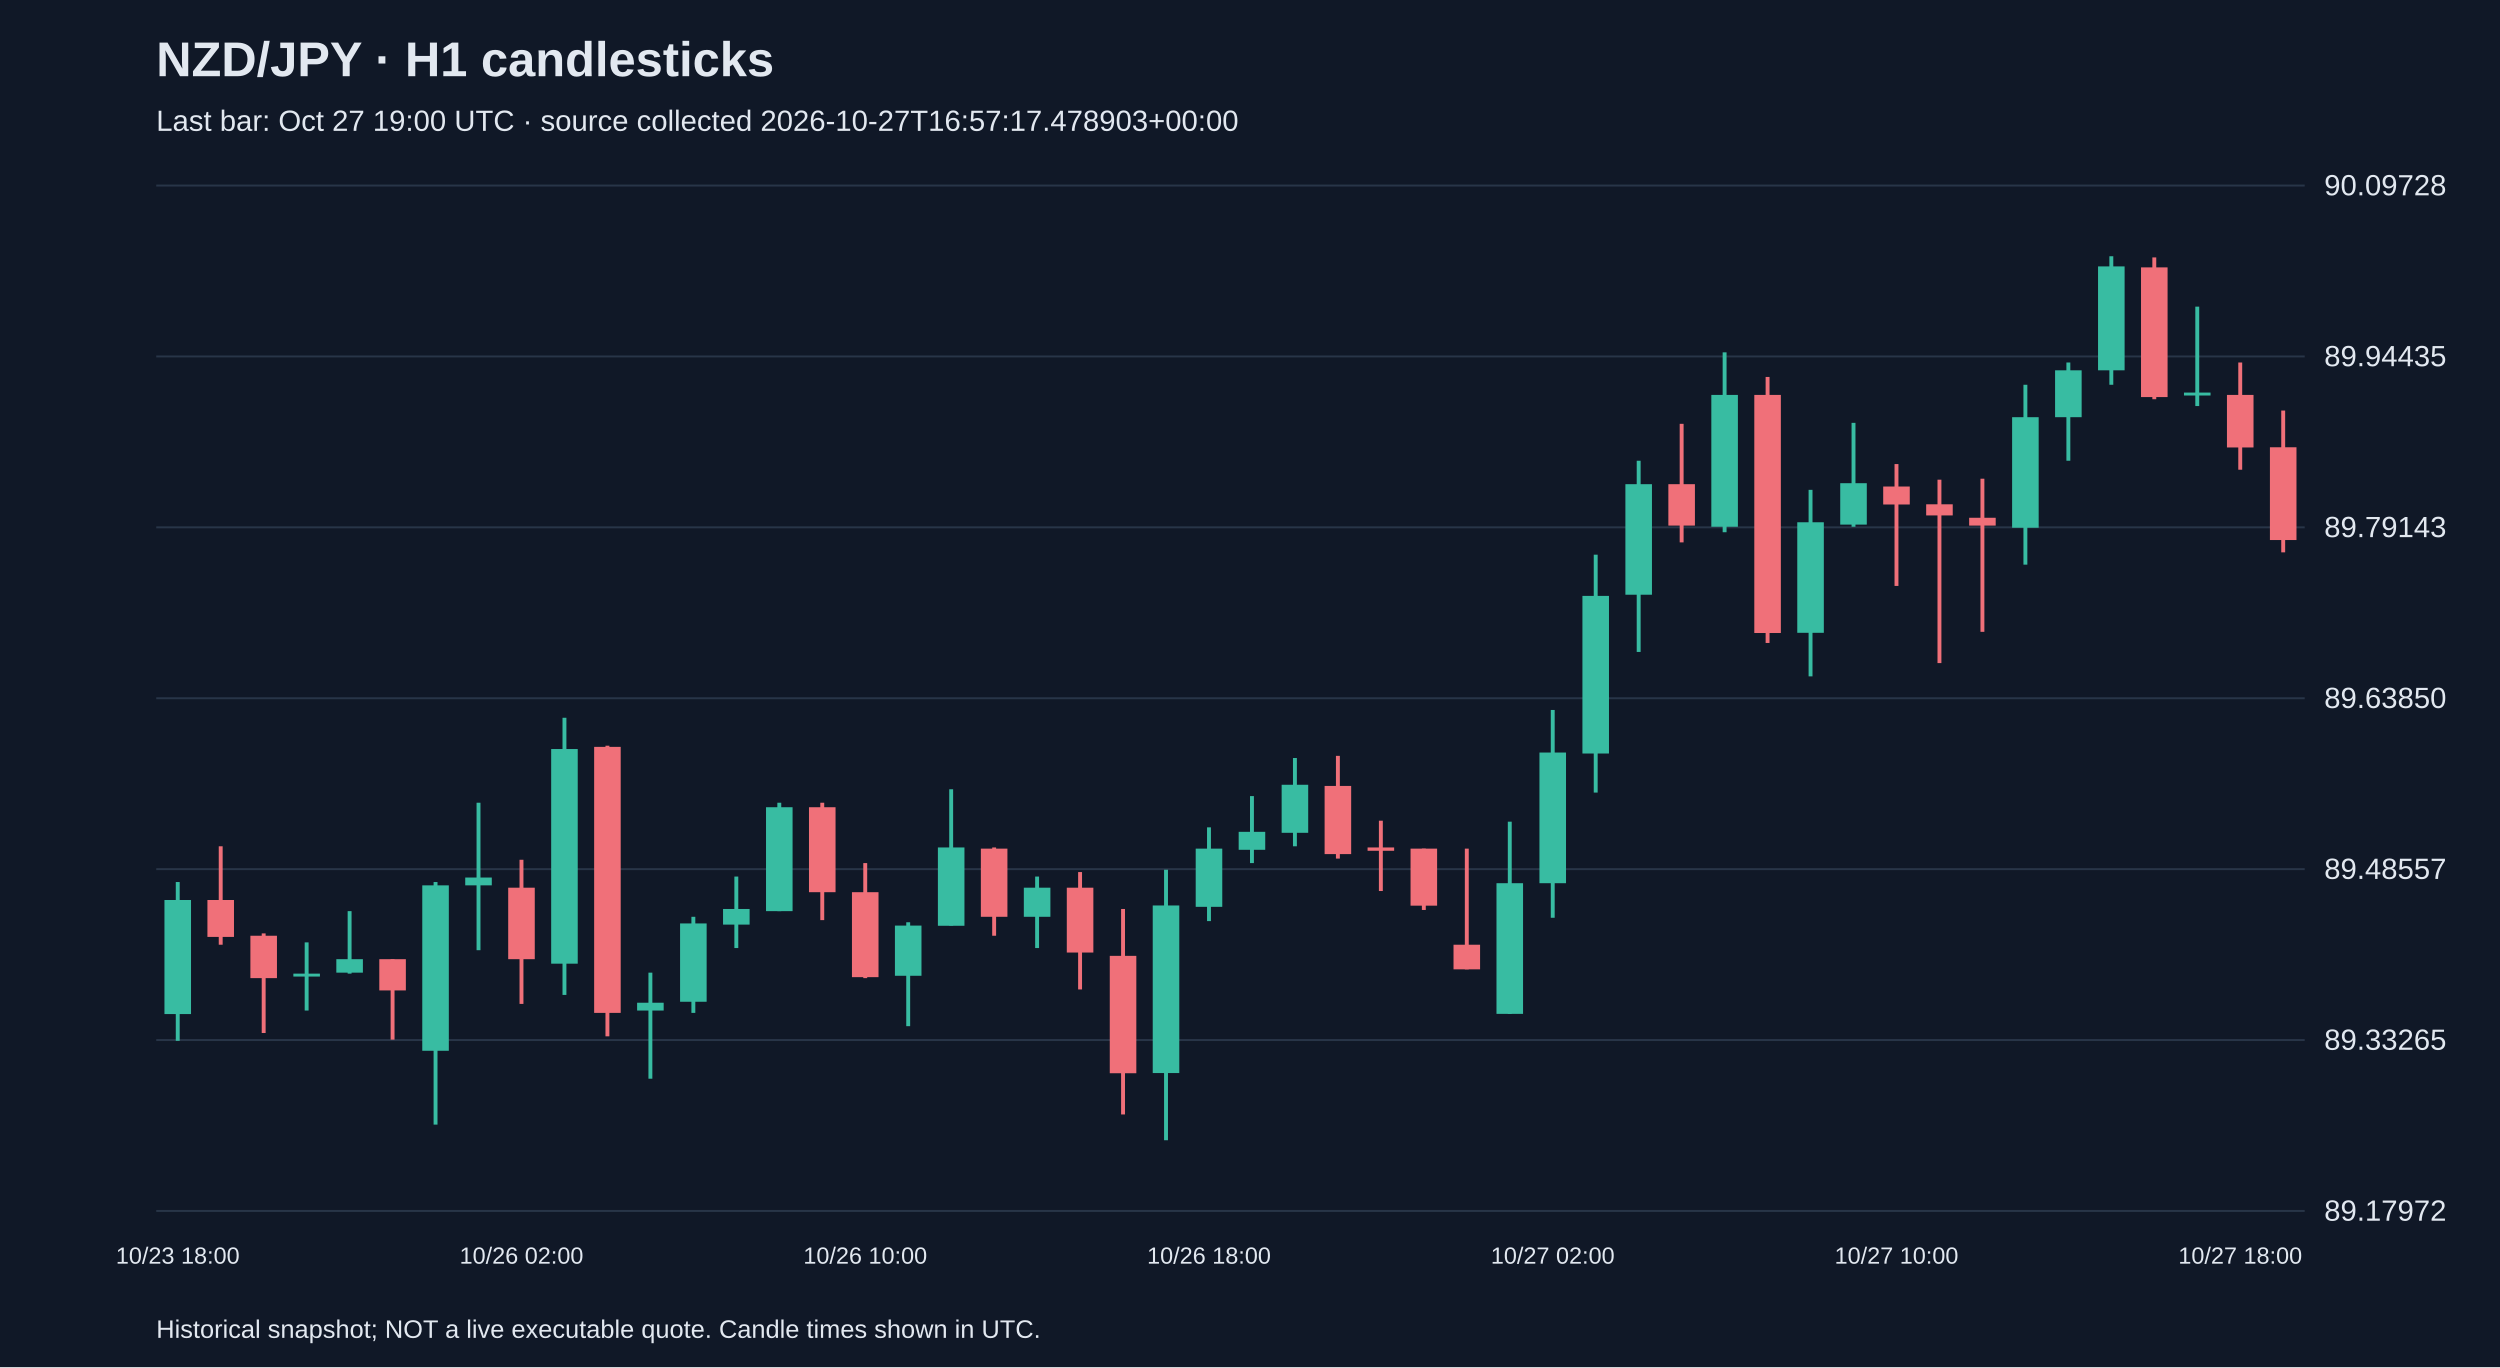
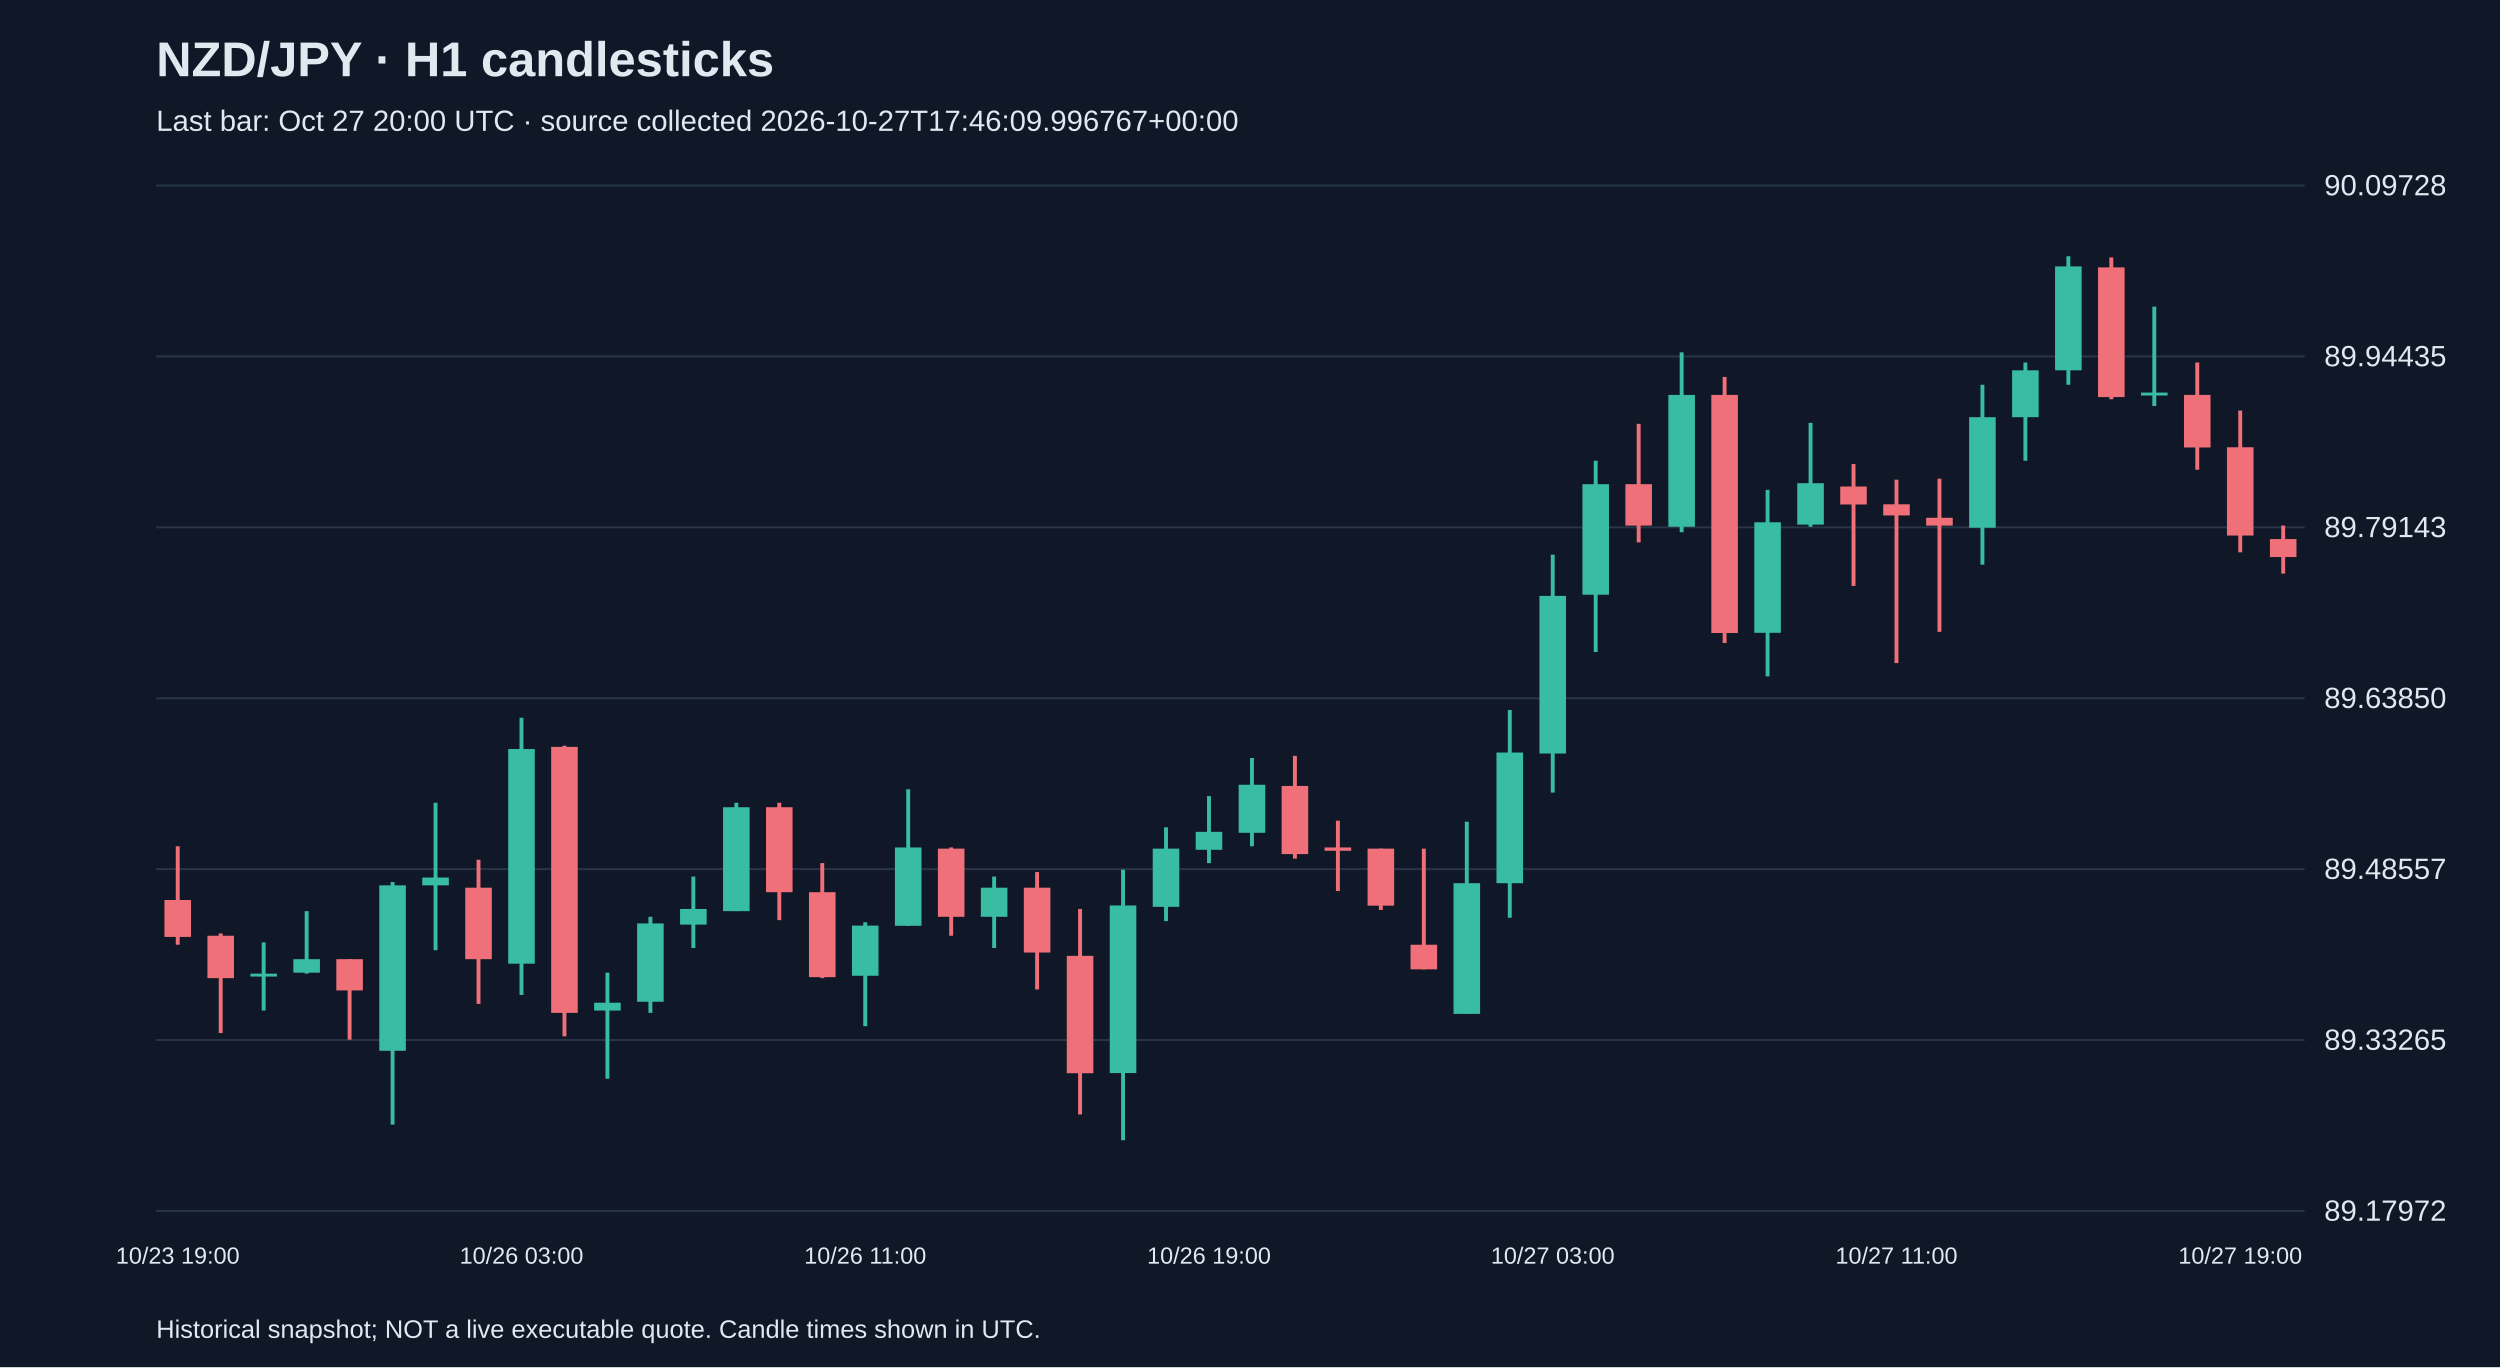
<svg xmlns="http://www.w3.org/2000/svg" viewBox="0 0 1280 700">
  <rect width="100%" height="100%" fill="#101827" />
  <style>text{font-family:Arial,sans-serif;fill:#e2e8f0}</style>
  <text x="80" y="39" font-size="25" font-weight="bold">NZD/JPY · H1 candlesticks</text>
-   <text x="80" y="67" font-size="15" fill="#a6b1c5">Last bar: Oct 27 19:00 UTC · source collected 2026-10-27T16:57:17.478903+00:00</text>
+   <text x="80" y="67" font-size="15" fill="#a6b1c5">Last bar: Oct 27 20:00 UTC · source collected 2026-10-27T17:46:09.996767+00:00</text>
  <line x1="80" y1="620.0" x2="1180" y2="620.0" stroke="#283548" />
  <text x="1190" y="625.0" font-size="15">89.17972</text>
  <line x1="80" y1="532.5" x2="1180" y2="532.5" stroke="#283548" />
  <text x="1190" y="537.5" font-size="15">89.33265</text>
  <line x1="80" y1="445.0" x2="1180" y2="445.0" stroke="#283548" />
  <text x="1190" y="450.0" font-size="15">89.48557</text>
  <line x1="80" y1="357.5" x2="1180" y2="357.5" stroke="#283548" />
  <text x="1190" y="362.5" font-size="15">89.63850</text>
  <line x1="80" y1="270.0" x2="1180" y2="270.0" stroke="#283548" />
  <text x="1190" y="275.0" font-size="15">89.79143</text>
  <line x1="80" y1="182.5" x2="1180" y2="182.5" stroke="#283548" />
  <text x="1190" y="187.5" font-size="15">89.94435</text>
  <line x1="80" y1="95.0" x2="1180" y2="95.0" stroke="#283548" />
  <text x="1190" y="100.0" font-size="15">90.09728</text>
-   <line x1="91.0" y1="451.6" x2="91.0" y2="532.9" stroke="#38bca2" stroke-width="2" />
-   <rect x="84.2" y="460.8" width="13.6" height="58.4" fill="#38bca2" />
-   <text x="91.0" y="647" text-anchor="middle" font-size="12">10/23 18:00</text>
-   <line x1="113.0" y1="433.3" x2="113.0" y2="483.7" stroke="#f07079" stroke-width="2" />
-   <rect x="106.2" y="460.8" width="13.6" height="18.9" fill="#f07079" />
-   <line x1="135.0" y1="477.9" x2="135.0" y2="528.9" stroke="#f07079" stroke-width="2" />
-   <rect x="128.2" y="479.1" width="13.6" height="21.7" fill="#f07079" />
-   <line x1="157.0" y1="482.5" x2="157.0" y2="517.4" stroke="#38bca2" stroke-width="2" />
-   <rect x="150.2" y="498.5" width="13.6" height="1.5" fill="#38bca2" />
-   <line x1="179.0" y1="466.5" x2="179.0" y2="498.5" stroke="#38bca2" stroke-width="2" />
-   <rect x="172.2" y="491.1" width="13.6" height="6.9" fill="#38bca2" />
-   <line x1="201.0" y1="491.1" x2="201.0" y2="532.3" stroke="#f07079" stroke-width="2" />
-   <rect x="194.2" y="491.1" width="13.6" height="16.0" fill="#f07079" />
-   <line x1="223.0" y1="451.6" x2="223.0" y2="575.8" stroke="#38bca2" stroke-width="2" />
-   <rect x="216.2" y="453.3" width="13.6" height="84.7" fill="#38bca2" />
-   <line x1="245.0" y1="411.0" x2="245.0" y2="486.5" stroke="#38bca2" stroke-width="2" />
-   <rect x="238.2" y="449.3" width="13.6" height="4.0" fill="#38bca2" />
-   <line x1="267.0" y1="440.2" x2="267.0" y2="514.0" stroke="#f07079" stroke-width="2" />
-   <rect x="260.2" y="454.5" width="13.6" height="36.6" fill="#f07079" />
-   <text x="267.0" y="647" text-anchor="middle" font-size="12">10/26 02:00</text>
-   <line x1="289.0" y1="367.5" x2="289.0" y2="509.4" stroke="#38bca2" stroke-width="2" />
-   <rect x="282.2" y="383.5" width="13.6" height="109.9" fill="#38bca2" />
-   <line x1="311.0" y1="381.8" x2="311.0" y2="530.6" stroke="#f07079" stroke-width="2" />
-   <rect x="304.2" y="382.4" width="13.6" height="136.2" fill="#f07079" />
-   <line x1="333.0" y1="498.0" x2="333.0" y2="552.3" stroke="#38bca2" stroke-width="2" />
-   <rect x="326.2" y="513.4" width="13.6" height="4.0" fill="#38bca2" />
-   <line x1="355.0" y1="469.4" x2="355.0" y2="518.6" stroke="#38bca2" stroke-width="2" />
-   <rect x="348.2" y="472.8" width="13.6" height="40.1" fill="#38bca2" />
-   <line x1="377.0" y1="448.8" x2="377.0" y2="485.4" stroke="#38bca2" stroke-width="2" />
-   <rect x="370.2" y="465.4" width="13.6" height="8.0" fill="#38bca2" />
-   <line x1="399.0" y1="411.0" x2="399.0" y2="466.5" stroke="#38bca2" stroke-width="2" />
-   <rect x="392.2" y="413.3" width="13.6" height="53.2" fill="#38bca2" />
-   <line x1="421.0" y1="411.0" x2="421.0" y2="471.1" stroke="#f07079" stroke-width="2" />
-   <rect x="414.2" y="413.3" width="13.6" height="43.5" fill="#f07079" />
-   <line x1="443.0" y1="441.9" x2="443.0" y2="500.8" stroke="#f07079" stroke-width="2" />
-   <rect x="436.2" y="456.8" width="13.6" height="43.5" fill="#f07079" />
-   <text x="443.0" y="647" text-anchor="middle" font-size="12">10/26 10:00</text>
-   <line x1="465.0" y1="472.2" x2="465.0" y2="525.4" stroke="#38bca2" stroke-width="2" />
-   <rect x="458.2" y="473.9" width="13.6" height="25.7" fill="#38bca2" />
-   <line x1="487.0" y1="404.1" x2="487.0" y2="473.9" stroke="#38bca2" stroke-width="2" />
-   <rect x="480.2" y="433.9" width="13.6" height="40.1" fill="#38bca2" />
-   <line x1="509.0" y1="433.9" x2="509.0" y2="479.1" stroke="#f07079" stroke-width="2" />
-   <rect x="502.2" y="434.5" width="13.6" height="34.9" fill="#f07079" />
-   <line x1="531.0" y1="448.8" x2="531.0" y2="485.4" stroke="#38bca2" stroke-width="2" />
-   <rect x="524.2" y="454.5" width="13.6" height="14.9" fill="#38bca2" />
-   <line x1="553.0" y1="446.5" x2="553.0" y2="506.6" stroke="#f07079" stroke-width="2" />
-   <rect x="546.2" y="454.5" width="13.6" height="33.2" fill="#f07079" />
-   <line x1="575.0" y1="465.4" x2="575.0" y2="570.6" stroke="#f07079" stroke-width="2" />
-   <rect x="568.2" y="489.4" width="13.6" height="60.1" fill="#f07079" />
-   <line x1="597.0" y1="445.3" x2="597.0" y2="583.8" stroke="#38bca2" stroke-width="2" />
-   <rect x="590.2" y="463.6" width="13.6" height="85.8" fill="#38bca2" />
-   <line x1="619.0" y1="423.6" x2="619.0" y2="471.6" stroke="#38bca2" stroke-width="2" />
-   <rect x="612.2" y="434.5" width="13.6" height="29.8" fill="#38bca2" />
-   <text x="619.0" y="647" text-anchor="middle" font-size="12">10/26 18:00</text>
-   <line x1="641.0" y1="407.6" x2="641.0" y2="441.9" stroke="#38bca2" stroke-width="2" />
-   <rect x="634.2" y="425.9" width="13.6" height="9.2" fill="#38bca2" />
-   <line x1="663.0" y1="388.1" x2="663.0" y2="433.3" stroke="#38bca2" stroke-width="2" />
-   <rect x="656.2" y="401.8" width="13.6" height="24.6" fill="#38bca2" />
-   <line x1="685.0" y1="387.0" x2="685.0" y2="439.6" stroke="#f07079" stroke-width="2" />
-   <rect x="678.2" y="402.4" width="13.6" height="34.9" fill="#f07079" />
-   <line x1="707.0" y1="420.2" x2="707.0" y2="456.2" stroke="#f07079" stroke-width="2" />
-   <rect x="700.2" y="433.9" width="13.6" height="1.7" fill="#f07079" />
-   <line x1="729.0" y1="434.5" x2="729.0" y2="465.9" stroke="#f07079" stroke-width="2" />
-   <rect x="722.2" y="434.5" width="13.6" height="29.2" fill="#f07079" />
-   <line x1="751.0" y1="434.5" x2="751.0" y2="496.3" stroke="#f07079" stroke-width="2" />
-   <rect x="744.2" y="483.7" width="13.6" height="12.6" fill="#f07079" />
-   <line x1="773.0" y1="420.7" x2="773.0" y2="519.1" stroke="#38bca2" stroke-width="2" />
-   <rect x="766.2" y="452.2" width="13.6" height="66.9" fill="#38bca2" />
-   <line x1="795.0" y1="363.5" x2="795.0" y2="469.9" stroke="#38bca2" stroke-width="2" />
-   <rect x="788.2" y="385.3" width="13.6" height="66.9" fill="#38bca2" />
-   <text x="795.0" y="647" text-anchor="middle" font-size="12">10/27 02:00</text>
-   <line x1="817.0" y1="284.0" x2="817.0" y2="405.8" stroke="#38bca2" stroke-width="2" />
-   <rect x="810.2" y="305.1" width="13.6" height="80.7" fill="#38bca2" />
-   <line x1="839.0" y1="235.9" x2="839.0" y2="333.8" stroke="#38bca2" stroke-width="2" />
-   <rect x="832.2" y="247.9" width="13.6" height="56.6" fill="#38bca2" />
-   <line x1="861.0" y1="217.0" x2="861.0" y2="277.7" stroke="#f07079" stroke-width="2" />
-   <rect x="854.2" y="247.9" width="13.6" height="21.2" fill="#f07079" />
-   <line x1="883.0" y1="180.4" x2="883.0" y2="272.5" stroke="#38bca2" stroke-width="2" />
-   <rect x="876.2" y="202.2" width="13.6" height="67.5" fill="#38bca2" />
-   <line x1="905.0" y1="193.0" x2="905.0" y2="329.2" stroke="#f07079" stroke-width="2" />
-   <rect x="898.2" y="202.2" width="13.6" height="121.9" fill="#f07079" />
-   <line x1="927.0" y1="250.8" x2="927.0" y2="346.3" stroke="#38bca2" stroke-width="2" />
-   <rect x="920.2" y="267.4" width="13.6" height="56.6" fill="#38bca2" />
-   <line x1="949.0" y1="216.5" x2="949.0" y2="269.7" stroke="#38bca2" stroke-width="2" />
-   <rect x="942.2" y="247.4" width="13.6" height="21.2" fill="#38bca2" />
-   <line x1="971.0" y1="237.6" x2="971.0" y2="300.0" stroke="#f07079" stroke-width="2" />
-   <rect x="964.2" y="249.1" width="13.6" height="9.2" fill="#f07079" />
-   <text x="971.0" y="647" text-anchor="middle" font-size="12">10/27 10:00</text>
-   <line x1="993.0" y1="245.6" x2="993.0" y2="339.5" stroke="#f07079" stroke-width="2" />
-   <rect x="986.2" y="258.2" width="13.6" height="5.7" fill="#f07079" />
-   <line x1="1015.0" y1="245.1" x2="1015.0" y2="323.5" stroke="#f07079" stroke-width="2" />
-   <rect x="1008.2" y="265.1" width="13.6" height="4.0" fill="#f07079" />
-   <line x1="1037.0" y1="197.0" x2="1037.0" y2="289.1" stroke="#38bca2" stroke-width="2" />
-   <rect x="1030.2" y="213.6" width="13.6" height="56.6" fill="#38bca2" />
-   <line x1="1059.0" y1="185.6" x2="1059.0" y2="235.9" stroke="#38bca2" stroke-width="2" />
-   <rect x="1052.2" y="189.6" width="13.6" height="24.0" fill="#38bca2" />
-   <line x1="1081.0" y1="131.2" x2="1081.0" y2="197.0" stroke="#38bca2" stroke-width="2" />
-   <rect x="1074.2" y="136.4" width="13.6" height="53.2" fill="#38bca2" />
-   <line x1="1103.0" y1="131.8" x2="1103.0" y2="204.4" stroke="#f07079" stroke-width="2" />
-   <rect x="1096.2" y="136.9" width="13.6" height="66.4" fill="#f07079" />
-   <line x1="1125.0" y1="157.0" x2="1125.0" y2="207.9" stroke="#38bca2" stroke-width="2" />
-   <rect x="1118.2" y="201.0" width="13.6" height="1.5" fill="#38bca2" />
-   <line x1="1147.0" y1="185.6" x2="1147.0" y2="240.5" stroke="#f07079" stroke-width="2" />
-   <rect x="1140.2" y="202.2" width="13.6" height="26.9" fill="#f07079" />
-   <text x="1147.0" y="647" text-anchor="middle" font-size="12">10/27 18:00</text>
-   <line x1="1169.0" y1="210.2" x2="1169.0" y2="282.8" stroke="#f07079" stroke-width="2" />
-   <rect x="1162.2" y="229.0" width="13.6" height="47.5" fill="#f07079" />
+   <line x1="91.0" y1="433.3" x2="91.0" y2="483.7" stroke="#f07079" stroke-width="2" />
+   <rect x="84.2" y="460.8" width="13.6" height="18.9" fill="#f07079" />
+   <text x="91.0" y="647" text-anchor="middle" font-size="12">10/23 19:00</text>
+   <line x1="113.0" y1="477.9" x2="113.0" y2="528.9" stroke="#f07079" stroke-width="2" />
+   <rect x="106.2" y="479.1" width="13.6" height="21.7" fill="#f07079" />
+   <line x1="135.0" y1="482.5" x2="135.0" y2="517.4" stroke="#38bca2" stroke-width="2" />
+   <rect x="128.2" y="498.5" width="13.6" height="1.5" fill="#38bca2" />
+   <line x1="157.0" y1="466.5" x2="157.0" y2="498.5" stroke="#38bca2" stroke-width="2" />
+   <rect x="150.2" y="491.1" width="13.6" height="6.9" fill="#38bca2" />
+   <line x1="179.0" y1="491.1" x2="179.0" y2="532.3" stroke="#f07079" stroke-width="2" />
+   <rect x="172.2" y="491.1" width="13.6" height="16.0" fill="#f07079" />
+   <line x1="201.0" y1="451.6" x2="201.0" y2="575.8" stroke="#38bca2" stroke-width="2" />
+   <rect x="194.2" y="453.3" width="13.6" height="84.7" fill="#38bca2" />
+   <line x1="223.0" y1="411.0" x2="223.0" y2="486.5" stroke="#38bca2" stroke-width="2" />
+   <rect x="216.2" y="449.3" width="13.6" height="4.0" fill="#38bca2" />
+   <line x1="245.0" y1="440.2" x2="245.0" y2="514.0" stroke="#f07079" stroke-width="2" />
+   <rect x="238.2" y="454.5" width="13.6" height="36.6" fill="#f07079" />
+   <line x1="267.0" y1="367.5" x2="267.0" y2="509.4" stroke="#38bca2" stroke-width="2" />
+   <rect x="260.2" y="383.5" width="13.6" height="109.9" fill="#38bca2" />
+   <text x="267.0" y="647" text-anchor="middle" font-size="12">10/26 03:00</text>
+   <line x1="289.0" y1="381.8" x2="289.0" y2="530.6" stroke="#f07079" stroke-width="2" />
+   <rect x="282.2" y="382.4" width="13.6" height="136.2" fill="#f07079" />
+   <line x1="311.0" y1="498.0" x2="311.0" y2="552.3" stroke="#38bca2" stroke-width="2" />
+   <rect x="304.2" y="513.4" width="13.6" height="4.0" fill="#38bca2" />
+   <line x1="333.0" y1="469.4" x2="333.0" y2="518.6" stroke="#38bca2" stroke-width="2" />
+   <rect x="326.2" y="472.8" width="13.6" height="40.1" fill="#38bca2" />
+   <line x1="355.0" y1="448.8" x2="355.0" y2="485.4" stroke="#38bca2" stroke-width="2" />
+   <rect x="348.2" y="465.4" width="13.6" height="8.0" fill="#38bca2" />
+   <line x1="377.0" y1="411.0" x2="377.0" y2="466.5" stroke="#38bca2" stroke-width="2" />
+   <rect x="370.2" y="413.3" width="13.6" height="53.2" fill="#38bca2" />
+   <line x1="399.0" y1="411.0" x2="399.0" y2="471.1" stroke="#f07079" stroke-width="2" />
+   <rect x="392.2" y="413.3" width="13.6" height="43.5" fill="#f07079" />
+   <line x1="421.0" y1="441.9" x2="421.0" y2="500.8" stroke="#f07079" stroke-width="2" />
+   <rect x="414.2" y="456.8" width="13.6" height="43.5" fill="#f07079" />
+   <line x1="443.0" y1="472.2" x2="443.0" y2="525.4" stroke="#38bca2" stroke-width="2" />
+   <rect x="436.2" y="473.9" width="13.6" height="25.7" fill="#38bca2" />
+   <text x="443.0" y="647" text-anchor="middle" font-size="12">10/26 11:00</text>
+   <line x1="465.0" y1="404.1" x2="465.0" y2="473.9" stroke="#38bca2" stroke-width="2" />
+   <rect x="458.2" y="433.9" width="13.6" height="40.1" fill="#38bca2" />
+   <line x1="487.0" y1="433.9" x2="487.0" y2="479.1" stroke="#f07079" stroke-width="2" />
+   <rect x="480.2" y="434.5" width="13.6" height="34.9" fill="#f07079" />
+   <line x1="509.0" y1="448.8" x2="509.0" y2="485.4" stroke="#38bca2" stroke-width="2" />
+   <rect x="502.2" y="454.5" width="13.6" height="14.9" fill="#38bca2" />
+   <line x1="531.0" y1="446.5" x2="531.0" y2="506.6" stroke="#f07079" stroke-width="2" />
+   <rect x="524.2" y="454.5" width="13.6" height="33.2" fill="#f07079" />
+   <line x1="553.0" y1="465.4" x2="553.0" y2="570.6" stroke="#f07079" stroke-width="2" />
+   <rect x="546.2" y="489.4" width="13.6" height="60.1" fill="#f07079" />
+   <line x1="575.0" y1="445.3" x2="575.0" y2="583.8" stroke="#38bca2" stroke-width="2" />
+   <rect x="568.2" y="463.6" width="13.6" height="85.8" fill="#38bca2" />
+   <line x1="597.0" y1="423.6" x2="597.0" y2="471.6" stroke="#38bca2" stroke-width="2" />
+   <rect x="590.2" y="434.5" width="13.6" height="29.8" fill="#38bca2" />
+   <line x1="619.0" y1="407.6" x2="619.0" y2="441.9" stroke="#38bca2" stroke-width="2" />
+   <rect x="612.2" y="425.9" width="13.6" height="9.2" fill="#38bca2" />
+   <text x="619.0" y="647" text-anchor="middle" font-size="12">10/26 19:00</text>
+   <line x1="641.0" y1="388.1" x2="641.0" y2="433.3" stroke="#38bca2" stroke-width="2" />
+   <rect x="634.2" y="401.8" width="13.6" height="24.6" fill="#38bca2" />
+   <line x1="663.0" y1="387.0" x2="663.0" y2="439.6" stroke="#f07079" stroke-width="2" />
+   <rect x="656.2" y="402.4" width="13.6" height="34.9" fill="#f07079" />
+   <line x1="685.0" y1="420.2" x2="685.0" y2="456.2" stroke="#f07079" stroke-width="2" />
+   <rect x="678.2" y="433.9" width="13.6" height="1.7" fill="#f07079" />
+   <line x1="707.0" y1="434.5" x2="707.0" y2="465.9" stroke="#f07079" stroke-width="2" />
+   <rect x="700.2" y="434.5" width="13.6" height="29.2" fill="#f07079" />
+   <line x1="729.0" y1="434.5" x2="729.0" y2="496.3" stroke="#f07079" stroke-width="2" />
+   <rect x="722.2" y="483.7" width="13.6" height="12.6" fill="#f07079" />
+   <line x1="751.0" y1="420.7" x2="751.0" y2="519.1" stroke="#38bca2" stroke-width="2" />
+   <rect x="744.2" y="452.2" width="13.6" height="66.9" fill="#38bca2" />
+   <line x1="773.0" y1="363.5" x2="773.0" y2="469.9" stroke="#38bca2" stroke-width="2" />
+   <rect x="766.2" y="385.3" width="13.6" height="66.9" fill="#38bca2" />
+   <line x1="795.0" y1="284.0" x2="795.0" y2="405.8" stroke="#38bca2" stroke-width="2" />
+   <rect x="788.2" y="305.1" width="13.6" height="80.7" fill="#38bca2" />
+   <text x="795.0" y="647" text-anchor="middle" font-size="12">10/27 03:00</text>
+   <line x1="817.0" y1="235.9" x2="817.0" y2="333.8" stroke="#38bca2" stroke-width="2" />
+   <rect x="810.2" y="247.9" width="13.6" height="56.6" fill="#38bca2" />
+   <line x1="839.0" y1="217.0" x2="839.0" y2="277.7" stroke="#f07079" stroke-width="2" />
+   <rect x="832.2" y="247.9" width="13.6" height="21.2" fill="#f07079" />
+   <line x1="861.0" y1="180.4" x2="861.0" y2="272.5" stroke="#38bca2" stroke-width="2" />
+   <rect x="854.2" y="202.2" width="13.6" height="67.5" fill="#38bca2" />
+   <line x1="883.0" y1="193.0" x2="883.0" y2="329.2" stroke="#f07079" stroke-width="2" />
+   <rect x="876.2" y="202.2" width="13.6" height="121.9" fill="#f07079" />
+   <line x1="905.0" y1="250.8" x2="905.0" y2="346.3" stroke="#38bca2" stroke-width="2" />
+   <rect x="898.2" y="267.4" width="13.6" height="56.6" fill="#38bca2" />
+   <line x1="927.0" y1="216.5" x2="927.0" y2="269.7" stroke="#38bca2" stroke-width="2" />
+   <rect x="920.2" y="247.4" width="13.6" height="21.2" fill="#38bca2" />
+   <line x1="949.0" y1="237.6" x2="949.0" y2="300.0" stroke="#f07079" stroke-width="2" />
+   <rect x="942.2" y="249.1" width="13.6" height="9.2" fill="#f07079" />
+   <line x1="971.0" y1="245.6" x2="971.0" y2="339.5" stroke="#f07079" stroke-width="2" />
+   <rect x="964.2" y="258.2" width="13.6" height="5.7" fill="#f07079" />
+   <text x="971.0" y="647" text-anchor="middle" font-size="12">10/27 11:00</text>
+   <line x1="993.0" y1="245.1" x2="993.0" y2="323.5" stroke="#f07079" stroke-width="2" />
+   <rect x="986.2" y="265.1" width="13.6" height="4.0" fill="#f07079" />
+   <line x1="1015.0" y1="197.0" x2="1015.0" y2="289.1" stroke="#38bca2" stroke-width="2" />
+   <rect x="1008.2" y="213.6" width="13.6" height="56.6" fill="#38bca2" />
+   <line x1="1037.0" y1="185.6" x2="1037.0" y2="235.9" stroke="#38bca2" stroke-width="2" />
+   <rect x="1030.2" y="189.6" width="13.6" height="24.0" fill="#38bca2" />
+   <line x1="1059.0" y1="131.2" x2="1059.0" y2="197.0" stroke="#38bca2" stroke-width="2" />
+   <rect x="1052.2" y="136.4" width="13.6" height="53.2" fill="#38bca2" />
+   <line x1="1081.0" y1="131.8" x2="1081.0" y2="204.4" stroke="#f07079" stroke-width="2" />
+   <rect x="1074.2" y="136.9" width="13.6" height="66.4" fill="#f07079" />
+   <line x1="1103.0" y1="157.0" x2="1103.0" y2="207.9" stroke="#38bca2" stroke-width="2" />
+   <rect x="1096.2" y="201.0" width="13.6" height="1.5" fill="#38bca2" />
+   <line x1="1125.0" y1="185.6" x2="1125.0" y2="240.5" stroke="#f07079" stroke-width="2" />
+   <rect x="1118.2" y="202.2" width="13.6" height="26.9" fill="#f07079" />
+   <line x1="1147.0" y1="210.2" x2="1147.0" y2="282.8" stroke="#f07079" stroke-width="2" />
+   <rect x="1140.2" y="229.0" width="13.6" height="45.2" fill="#f07079" />
+   <text x="1147.0" y="647" text-anchor="middle" font-size="12">10/27 19:00</text>
+   <line x1="1169.0" y1="269.1" x2="1169.0" y2="293.7" stroke="#f07079" stroke-width="2" />
+   <rect x="1162.2" y="276.0" width="13.6" height="9.2" fill="#f07079" />
  <text x="80" y="685" font-size="13">Historical snapshot; NOT a live executable quote. Candle times shown in UTC.</text>
</svg>
